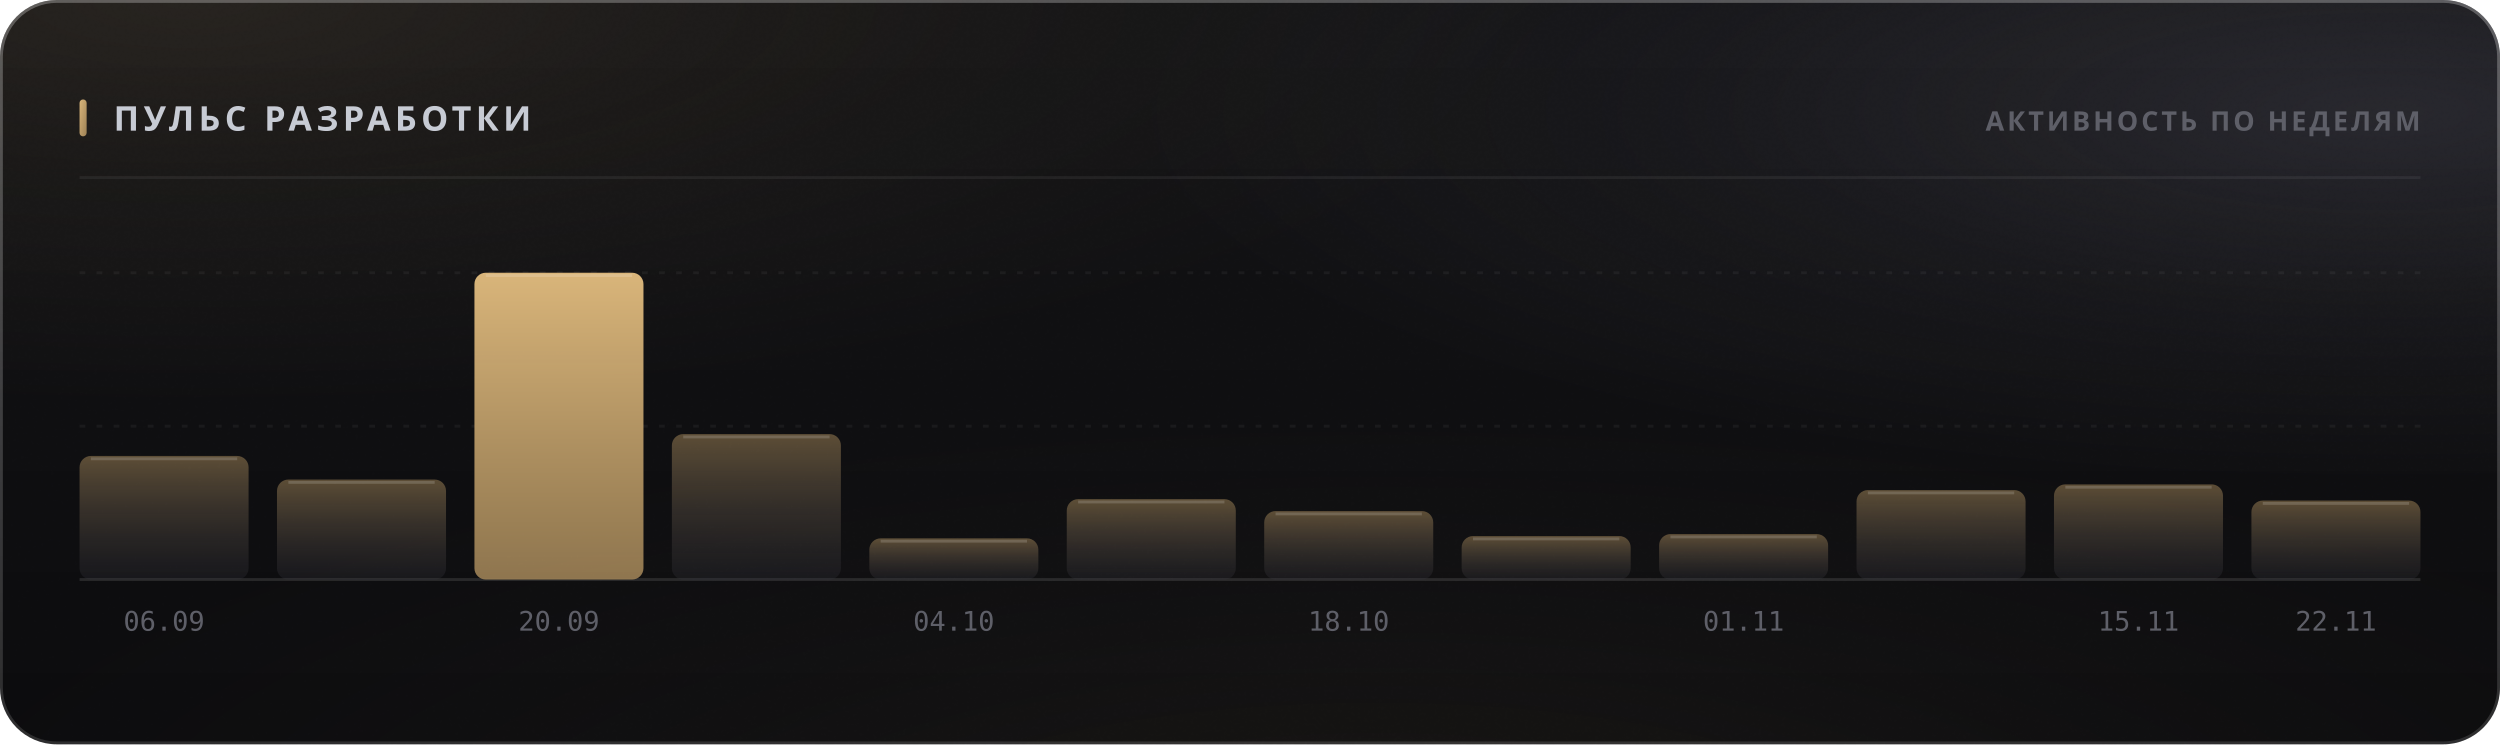
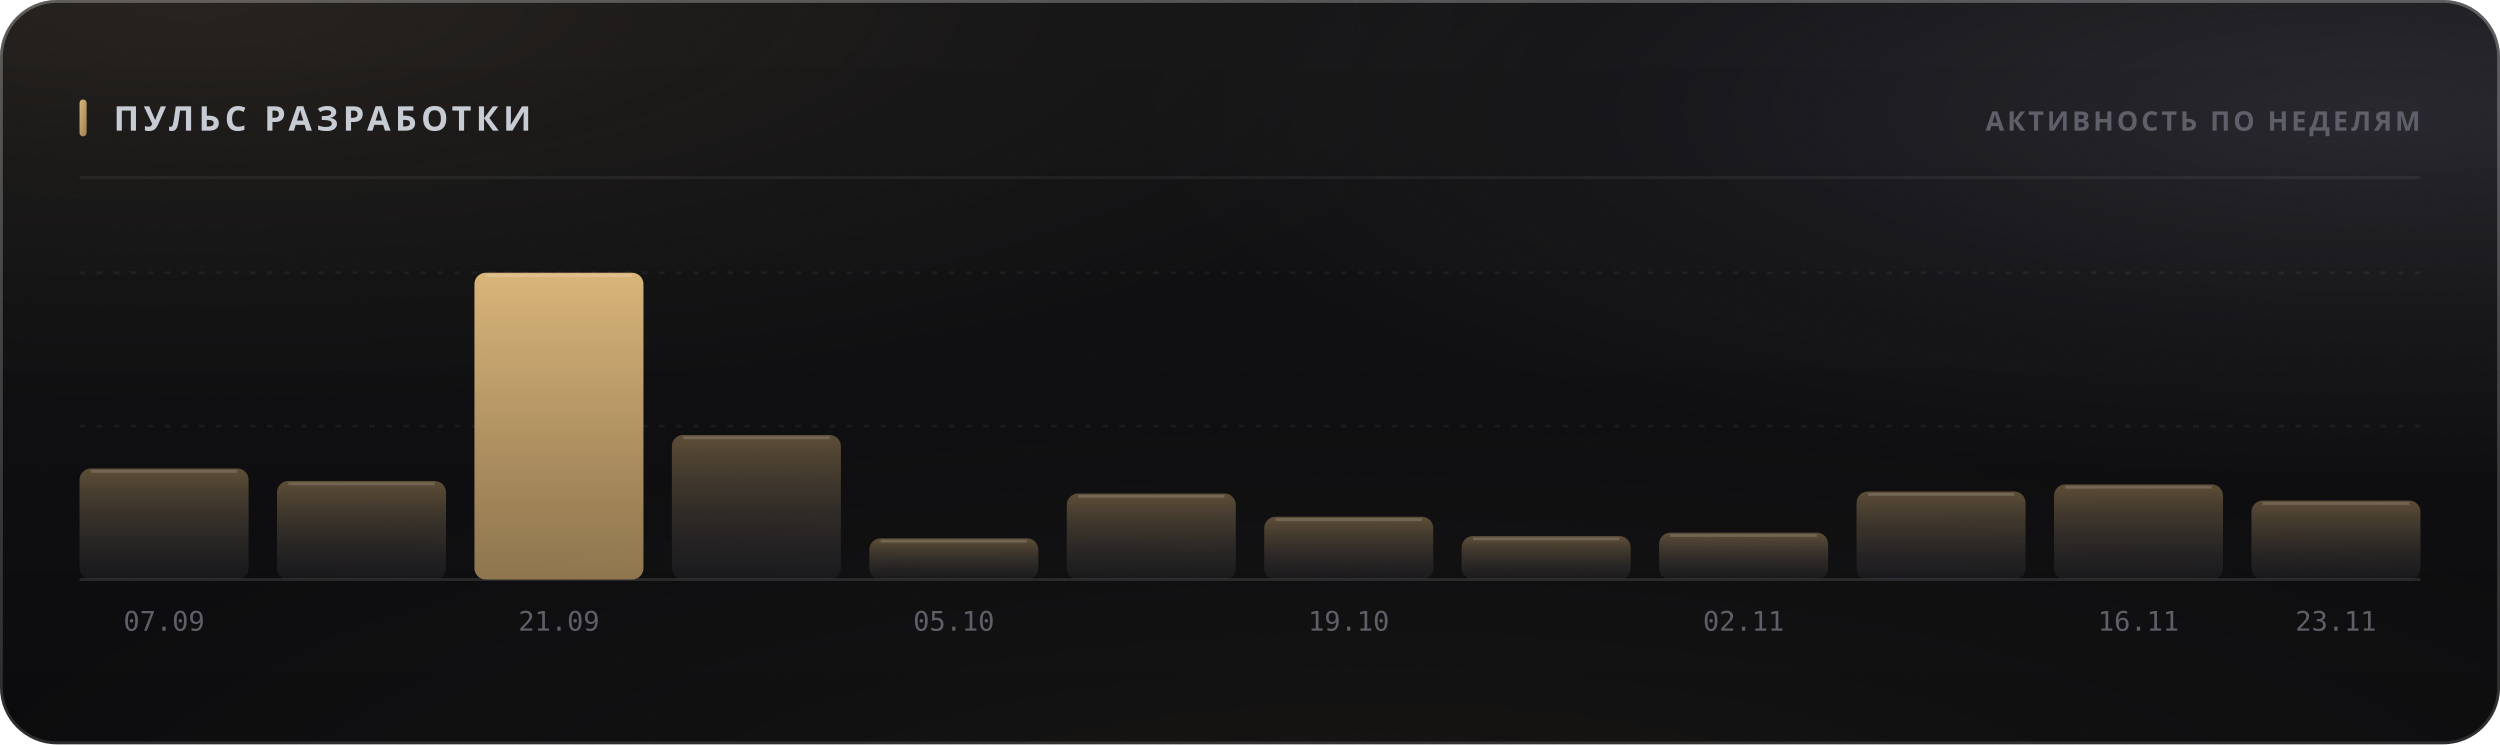
<svg xmlns="http://www.w3.org/2000/svg" width="880" height="262" viewBox="0 0 880 262" role="img">
  <style>
  text { font-family: -apple-system, BlinkMacSystemFont, 'Segoe UI', 'Noto Sans', Helvetica, Arial, sans-serif; }
  .mono { font-family: ui-monospace, 'SF Mono', 'Cascadia Mono', 'DejaVu Sans Mono', Menlo, Consolas, monospace; font-variant-numeric: tabular-nums; }
  .caps { letter-spacing: .1em; text-transform: uppercase; }

  @keyframes sheen  { from { transform: translateX(-120%); } to { transform: translateX(260%); } }
  @keyframes rise   { from { opacity: 0; transform: translateY(6px); } to { opacity: 1; transform: none; } }
  @keyframes slide  { from { opacity: 0; transform: translateX(-8px); } to { opacity: 1; transform: none; } }
  @keyframes grow   { from { transform: scaleY(0); } to { transform: scaleY(1); } }
  @keyframes widen  { from { transform: scaleX(0); } to { transform: scaleX(1); } }
  @keyframes draw   { from { stroke-dashoffset: 200; } to { stroke-dashoffset: 0; } }

  .sheen { animation: sheen 5.5s cubic-bezier(.45,0,.2,1) infinite; }
  .rise  { animation: rise .5s cubic-bezier(.16,1,.3,1) both; }
  .slide { animation: slide .42s cubic-bezier(.16,1,.3,1) both; }
  .bar   { transform-box: fill-box; transform-origin: 50% 100%;
           animation: grow .62s cubic-bezier(.16,1,.3,1) both; }
  .fill  { transform-box: fill-box; transform-origin: 0% 50%;
           animation: widen .8s cubic-bezier(.16,1,.3,1) both; }
  /* The hidden start state lives in the keyframes, never in the static rule.
     A renderer that ignores CSS animations then falls back to the FINISHED
     state — a drawn line, visible text — instead of an empty panel. */
  .spark { stroke-dasharray: 200;
           animation: draw 1.1s cubic-bezier(.16,1,.3,1) both; }

  @media (prefers-reduced-motion: reduce) {
    .sheen { animation: none; opacity: 0; }
    .rise, .slide, .bar, .fill, .spark { animation: none; opacity: 1; transform: none;
                                         stroke-dashoffset: 0; }
  }</style>
  <defs>
    <filter id="grain5" x="0" y="0" width="100%" height="100%">
      <feTurbulence type="fractalNoise" baseFrequency="0.85" numOctaves="3" stitchTiles="stitch" />
      <feColorMatrix type="saturate" values="0" />
    </filter>
    <linearGradient id="accent1" x1="0" y1="0" x2="1" y2="1">
      <stop offset="0%" stop-color="#d9b57a" />
      <stop offset="100%" stop-color="#9d8155" />
    </linearGradient>
    <radialGradient id="aurora6" cx="0.08" cy="0" r="0.55">
      <stop offset="0%" stop-color="#d9b47a" stop-opacity="0.1" />
      <stop offset="55%" stop-color="#d9b47a" stop-opacity="0.035" />
      <stop offset="100%" stop-color="#d9b47a" stop-opacity="0" />
    </radialGradient>
    <radialGradient id="aurora7" cx="0.95" cy="0.15" r="0.5">
      <stop offset="0%" stop-color="#706f83" stop-opacity="0.22" />
      <stop offset="55%" stop-color="#706f83" stop-opacity="0.077" />
      <stop offset="100%" stop-color="#706f83" stop-opacity="0" />
    </radialGradient>
    <radialGradient id="aurora8" cx="0.55" cy="1.15" r="0.6">
      <stop offset="0%" stop-color="#b39b74" stop-opacity="0.07" />
      <stop offset="55%" stop-color="#b39b74" stop-opacity="0.025" />
      <stop offset="100%" stop-color="#b39b74" stop-opacity="0" />
    </radialGradient>
    <linearGradient id="glass2" x1="0" y1="0" x2="0" y2="1">
      <stop offset="0%" stop-color="#ffffff" stop-opacity="0.036" />
      <stop offset="100%" stop-color="#ffffff" stop-opacity="0.007" />
    </linearGradient>
    <linearGradient id="rim3" x1="0" y1="0" x2="0" y2="1">
      <stop offset="0%" stop-color="#ffffff" stop-opacity="0.182" />
      <stop offset="100%" stop-color="#ffffff" stop-opacity="0.025" />
    </linearGradient>
    <linearGradient id="spec4" x1="0" y1="0" x2="1" y2="0">
      <stop offset="0%" stop-color="#ffffff" stop-opacity="0" />
      <stop offset="35%" stop-color="#ffffff" stop-opacity="0.336" />
      <stop offset="70%" stop-color="#ffffff" stop-opacity="0.118" />
      <stop offset="100%" stop-color="#ffffff" stop-opacity="0" />
    </linearGradient>
    <linearGradient id="barfill9" x1="0" y1="0" x2="0" y2="1">
      <stop offset="0%" stop-color="#9d8155" stop-opacity="0.55" />
      <stop offset="100%" stop-color="#3c3c47" stop-opacity="0.22" />
    </linearGradient>
    <linearGradient id="barfill10" x1="0" y1="0" x2="0" y2="1">
      <stop offset="0%" stop-color="#9d8155" stop-opacity="0.55" />
      <stop offset="100%" stop-color="#3c3c47" stop-opacity="0.22" />
    </linearGradient>
    <linearGradient id="barfill11" x1="0" y1="0" x2="0" y2="1">
      <stop offset="0%" stop-color="#d9b57a" stop-opacity="1" />
      <stop offset="100%" stop-color="#9d8155" stop-opacity="0.9" />
    </linearGradient>
    <linearGradient id="barfill12" x1="0" y1="0" x2="0" y2="1">
      <stop offset="0%" stop-color="#9d8155" stop-opacity="0.55" />
      <stop offset="100%" stop-color="#3c3c47" stop-opacity="0.22" />
    </linearGradient>
    <linearGradient id="barfill13" x1="0" y1="0" x2="0" y2="1">
      <stop offset="0%" stop-color="#9d8155" stop-opacity="0.55" />
      <stop offset="100%" stop-color="#3c3c47" stop-opacity="0.22" />
    </linearGradient>
    <linearGradient id="barfill14" x1="0" y1="0" x2="0" y2="1">
      <stop offset="0%" stop-color="#9d8155" stop-opacity="0.55" />
      <stop offset="100%" stop-color="#3c3c47" stop-opacity="0.22" />
    </linearGradient>
    <linearGradient id="barfill15" x1="0" y1="0" x2="0" y2="1">
      <stop offset="0%" stop-color="#9d8155" stop-opacity="0.55" />
      <stop offset="100%" stop-color="#3c3c47" stop-opacity="0.22" />
    </linearGradient>
    <linearGradient id="barfill16" x1="0" y1="0" x2="0" y2="1">
      <stop offset="0%" stop-color="#9d8155" stop-opacity="0.55" />
      <stop offset="100%" stop-color="#3c3c47" stop-opacity="0.22" />
    </linearGradient>
    <linearGradient id="barfill17" x1="0" y1="0" x2="0" y2="1">
      <stop offset="0%" stop-color="#9d8155" stop-opacity="0.55" />
      <stop offset="100%" stop-color="#3c3c47" stop-opacity="0.22" />
    </linearGradient>
    <linearGradient id="barfill18" x1="0" y1="0" x2="0" y2="1">
      <stop offset="0%" stop-color="#9d8155" stop-opacity="0.55" />
      <stop offset="100%" stop-color="#3c3c47" stop-opacity="0.22" />
    </linearGradient>
    <linearGradient id="barfill19" x1="0" y1="0" x2="0" y2="1">
      <stop offset="0%" stop-color="#9d8155" stop-opacity="0.55" />
      <stop offset="100%" stop-color="#3c3c47" stop-opacity="0.22" />
    </linearGradient>
    <linearGradient id="barfill20" x1="0" y1="0" x2="0" y2="1">
      <stop offset="0%" stop-color="#9d8155" stop-opacity="0.55" />
      <stop offset="100%" stop-color="#3c3c47" stop-opacity="0.22" />
    </linearGradient>
  </defs>
  <rect width="880" height="262" rx="20" fill="#0a0a0c" />
  <rect width="880" height="262" rx="20" fill="url(#aurora6)" />
  <rect width="880" height="262" rx="20" fill="url(#aurora7)" />
  <rect width="880" height="262" rx="20" fill="url(#aurora8)" />
  <rect width="880" height="262" rx="20" fill="url(#glass2)" />
  <rect width="880" height="262" rx="20" filter="url(#grain5)" opacity="0.085" style="mix-blend-mode:overlay" />
  <rect x=".5" y=".5" width="879" height="261" rx="19.5" fill="none" stroke="rgba(255,255,255,0.11)" />
  <rect x=".5" y=".5" width="879" height="261" rx="19.5" fill="none" stroke="url(#rim3)" />
  <path d="M20 1 H860" stroke="url(#spec4)" stroke-width="1.2" fill="none" />
  <rect x="28" y="35" width="2.5" height="13" rx="1.25" fill="url(#accent1)" />
  <text x="40" y="46" font-size="12" font-weight="700" fill="#c7cbd4" letter-spacing="0.13em">ПУЛЬС РАЗРАБОТКИ</text>
  <text x="852" y="46" font-size="9.5" font-weight="600" fill="#5e5f68" text-anchor="end" letter-spacing="0.11em">АКТИВНОСТЬ ПО НЕДЕЛЯМ</text>
  <path d="M28 62.5 H852" stroke="rgba(255,255,255,0.06)" stroke-width="1" />
  <path d="M28 150.0 H852" stroke="rgba(255,255,255,0.05)" stroke-width="1" stroke-dasharray="2 4" />
  <path d="M28 96.0 H852" stroke="rgba(255,255,255,0.05)" stroke-width="1" stroke-dasharray="2 4" />
  <path d="M28 204 H852" stroke="rgba(255,255,255,0.11)" stroke-width="1" />
-   <rect class="bar" x="28.0" y="160.5" width="59.5" height="43.5" rx="4" fill="url(#barfill9)" opacity="1" style="animation-delay:0s" />
-   <path d="M32.0 161.5 H83.5" stroke="rgba(255,255,255,0.154)" stroke-width="1" />
-   <text x="57.75" y="222" font-size="9.5" font-weight="400" fill="#5e5f68" text-anchor="middle" class="mono">06.09</text>
-   <rect class="bar" x="97.5" y="168.8" width="59.5" height="35.2" rx="4" fill="url(#barfill10)" opacity="1" style="animation-delay:0.038s" />
-   <path d="M101.5 169.8 H153.0" stroke="rgba(255,255,255,0.154)" stroke-width="1" />
+   <rect class="bar" x="28.0" y="164.9" width="59.5" height="39.1" rx="4" fill="url(#barfill9)" opacity="1" style="animation-delay:0s" />
+   <path d="M32.0 165.9 H83.5" stroke="rgba(255,255,255,0.154)" stroke-width="1" />
+   <text x="57.75" y="222" font-size="9.5" font-weight="400" fill="#5e5f68" text-anchor="middle" class="mono">07.09</text>
+   <rect class="bar" x="97.5" y="169.3" width="59.5" height="34.7" rx="4" fill="url(#barfill10)" opacity="1" style="animation-delay:0.038s" />
+   <path d="M101.5 170.3 H153.0" stroke="rgba(255,255,255,0.154)" stroke-width="1" />
  <rect class="bar" x="167.0" y="96.0" width="59.5" height="108.0" rx="4" fill="url(#barfill11)" opacity="1" style="animation-delay:0.076s" />
  <path d="M171.0 97.0 H222.5" stroke="rgba(255,255,255,0.154)" stroke-width="1" />
-   <text x="196.75" y="222" font-size="9.5" font-weight="400" fill="#5e5f68" text-anchor="middle" class="mono">20.09</text>
-   <rect class="bar" x="236.5" y="152.8" width="59.5" height="51.2" rx="4" fill="url(#barfill12)" opacity="1" style="animation-delay:0.114s" />
-   <path d="M240.5 153.8 H292.0" stroke="rgba(255,255,255,0.154)" stroke-width="1" />
+   <text x="196.75" y="222" font-size="9.5" font-weight="400" fill="#5e5f68" text-anchor="middle" class="mono">21.09</text>
+   <rect class="bar" x="236.5" y="153.1" width="59.5" height="50.9" rx="4" fill="url(#barfill12)" opacity="1" style="animation-delay:0.114s" />
+   <path d="M240.5 154.1 H292.0" stroke="rgba(255,255,255,0.154)" stroke-width="1" />
  <rect class="bar" x="306.0" y="189.5" width="59.5" height="14.5" rx="4" fill="url(#barfill13)" opacity="1" style="animation-delay:0.152s" />
  <path d="M310.0 190.5 H361.5" stroke="rgba(255,255,255,0.154)" stroke-width="1" />
-   <text x="335.75" y="222" font-size="9.5" font-weight="400" fill="#5e5f68" text-anchor="middle" class="mono">04.10</text>
-   <rect class="bar" x="375.5" y="175.7" width="59.5" height="28.3" rx="4" fill="url(#barfill14)" opacity="1" style="animation-delay:0.19s" />
-   <path d="M379.5 176.7 H431.0" stroke="rgba(255,255,255,0.154)" stroke-width="1" />
-   <rect class="bar" x="445.0" y="179.9" width="59.5" height="24.1" rx="4" fill="url(#barfill15)" opacity="1" style="animation-delay:0.228s" />
-   <path d="M449.0 180.9 H500.5" stroke="rgba(255,255,255,0.154)" stroke-width="1" />
-   <text x="474.75" y="222" font-size="9.5" font-weight="400" fill="#5e5f68" text-anchor="middle" class="mono">18.10</text>
+   <text x="335.75" y="222" font-size="9.5" font-weight="400" fill="#5e5f68" text-anchor="middle" class="mono">05.10</text>
+   <rect class="bar" x="375.5" y="173.7" width="59.5" height="30.3" rx="4" fill="url(#barfill14)" opacity="1" style="animation-delay:0.19s" />
+   <path d="M379.5 174.7 H431.0" stroke="rgba(255,255,255,0.154)" stroke-width="1" />
+   <rect class="bar" x="445.0" y="181.9" width="59.5" height="22.1" rx="4" fill="url(#barfill15)" opacity="1" style="animation-delay:0.228s" />
+   <path d="M449.0 182.9 H500.5" stroke="rgba(255,255,255,0.154)" stroke-width="1" />
+   <text x="474.75" y="222" font-size="9.5" font-weight="400" fill="#5e5f68" text-anchor="middle" class="mono">19.10</text>
  <rect class="bar" x="514.5" y="188.7" width="59.5" height="15.3" rx="4" fill="url(#barfill16)" opacity="1" style="animation-delay:0.266s" />
  <path d="M518.5 189.7 H570.0" stroke="rgba(255,255,255,0.154)" stroke-width="1" />
-   <rect class="bar" x="584.0" y="188.0" width="59.5" height="16.0" rx="4" fill="url(#barfill17)" opacity="1" style="animation-delay:0.304s" />
-   <path d="M588.0 189.0 H639.5" stroke="rgba(255,255,255,0.154)" stroke-width="1" />
-   <text x="613.75" y="222" font-size="9.5" font-weight="400" fill="#5e5f68" text-anchor="middle" class="mono">01.11</text>
-   <rect class="bar" x="653.5" y="172.5" width="59.5" height="31.5" rx="4" fill="url(#barfill18)" opacity="1" style="animation-delay:0.342s" />
-   <path d="M657.5 173.5 H709.0" stroke="rgba(255,255,255,0.154)" stroke-width="1" />
+   <rect class="bar" x="584.0" y="187.5" width="59.5" height="16.5" rx="4" fill="url(#barfill17)" opacity="1" style="animation-delay:0.304s" />
+   <path d="M588.0 188.5 H639.5" stroke="rgba(255,255,255,0.154)" stroke-width="1" />
+   <text x="613.75" y="222" font-size="9.5" font-weight="400" fill="#5e5f68" text-anchor="middle" class="mono">02.11</text>
+   <rect class="bar" x="653.5" y="173.0" width="59.5" height="31.0" rx="4" fill="url(#barfill18)" opacity="1" style="animation-delay:0.342s" />
+   <path d="M657.5 174.0 H709.0" stroke="rgba(255,255,255,0.154)" stroke-width="1" />
  <rect class="bar" x="723.0" y="170.5" width="59.5" height="33.5" rx="4" fill="url(#barfill19)" opacity="1" style="animation-delay:0.38s" />
  <path d="M727.0 171.5 H778.5" stroke="rgba(255,255,255,0.154)" stroke-width="1" />
-   <text x="752.75" y="222" font-size="9.5" font-weight="400" fill="#5e5f68" text-anchor="middle" class="mono">15.11</text>
+   <text x="752.75" y="222" font-size="9.5" font-weight="400" fill="#5e5f68" text-anchor="middle" class="mono">16.11</text>
  <rect class="bar" x="792.5" y="176.2" width="59.5" height="27.8" rx="4" fill="url(#barfill20)" opacity="1" style="animation-delay:0.418s" />
  <path d="M796.5 177.2 H848.0" stroke="rgba(255,255,255,0.154)" stroke-width="1" />
-   <text x="822.25" y="222" font-size="9.5" font-weight="400" fill="#5e5f68" text-anchor="middle" class="mono">22.11</text>
+   <text x="822.25" y="222" font-size="9.5" font-weight="400" fill="#5e5f68" text-anchor="middle" class="mono">23.11</text>
</svg>
